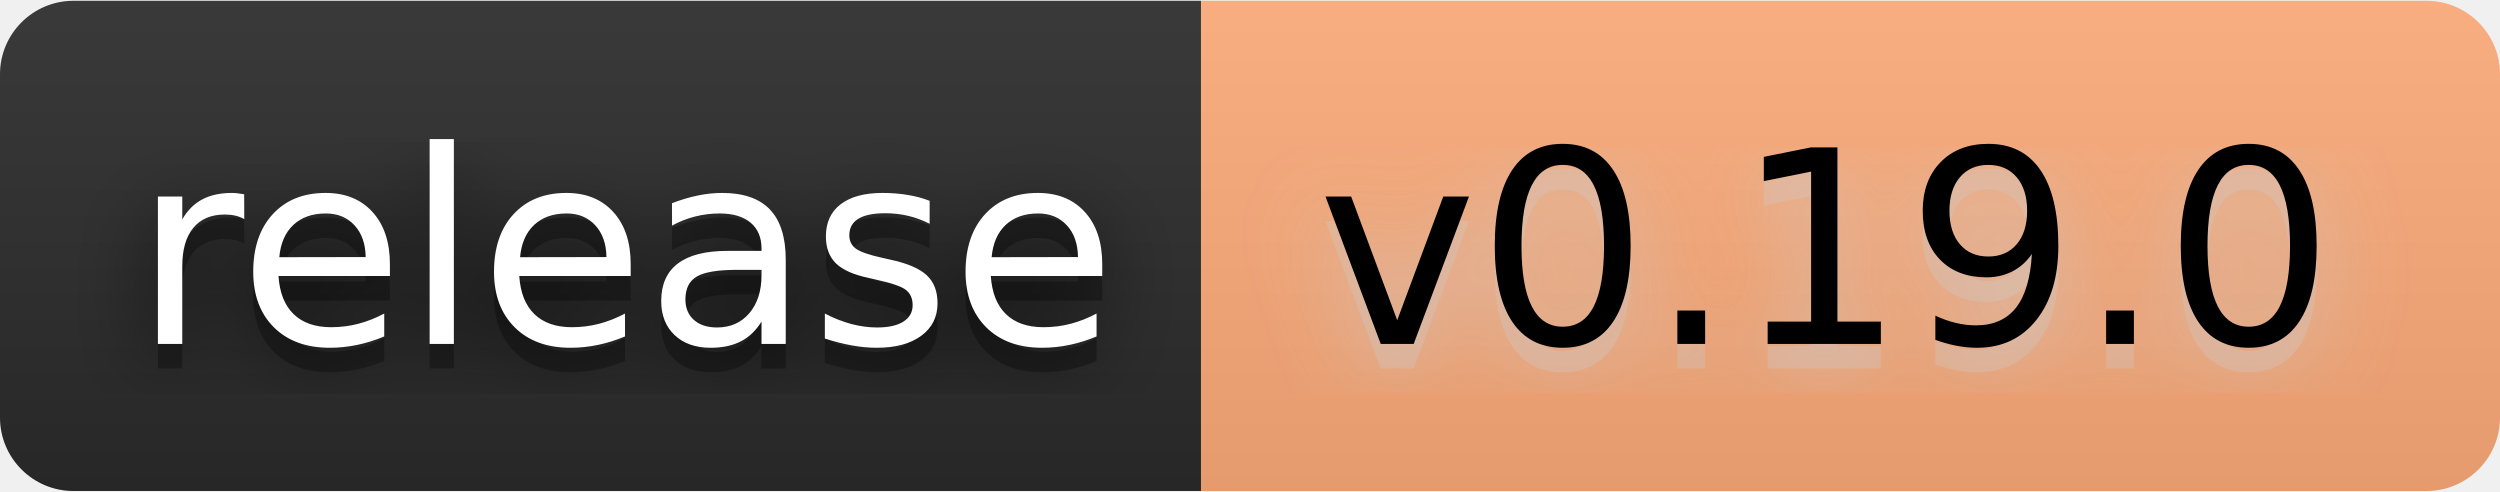
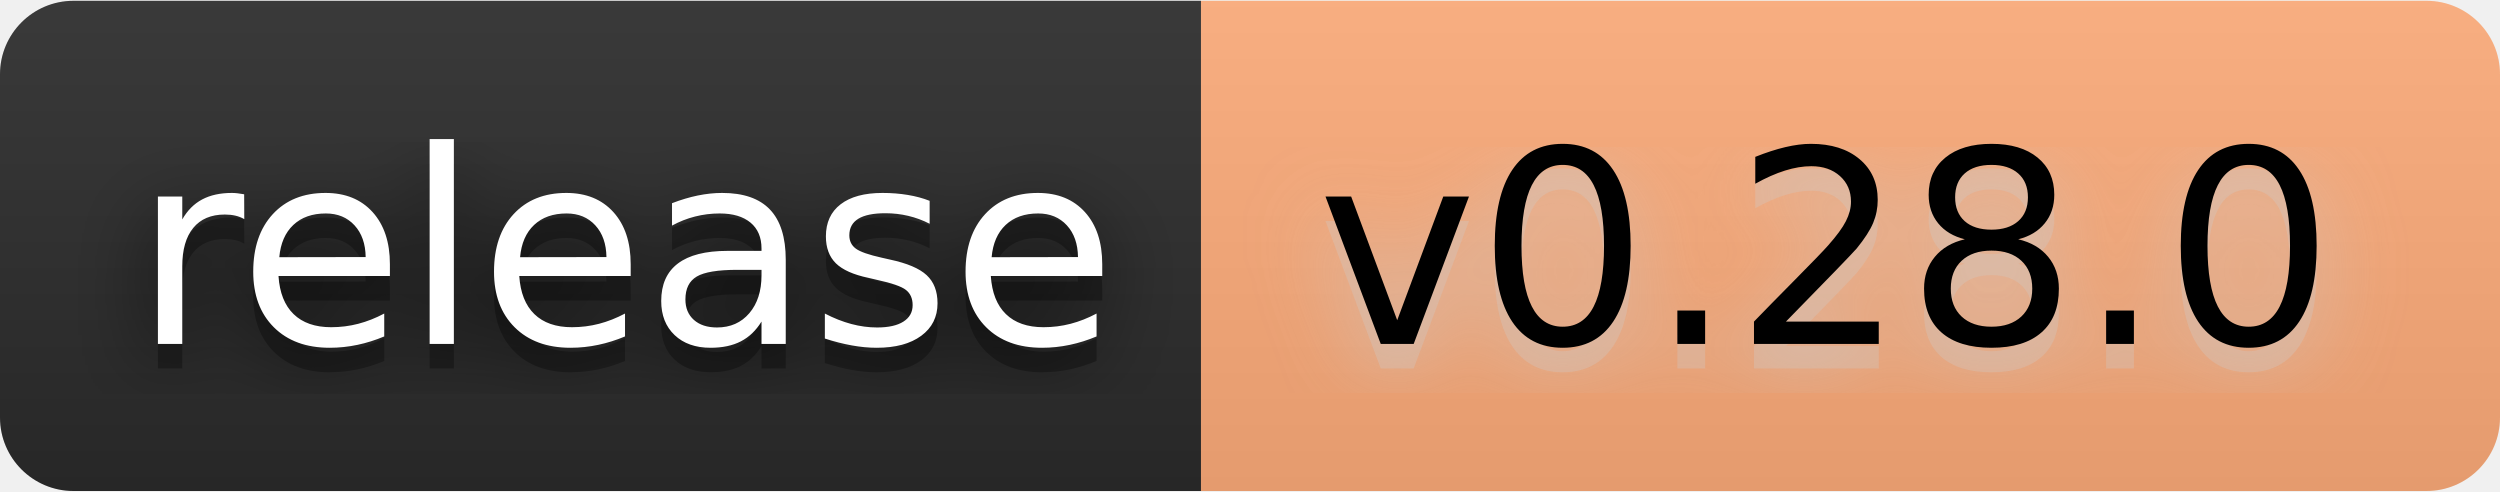
- <svg xmlns="http://www.w3.org/2000/svg" width="122" height="24" viewBox="0 0 102 20" role="img" aria-label="release: v0.19.0">
+ <svg xmlns="http://www.w3.org/2000/svg" width="122" height="24" viewBox="0 0 102 20" role="img" aria-label="release: v0.28.0">
  <filter id="blur">
    <feGaussianBlur stdDeviation="16" />
  </filter>
  <linearGradient id="s" x2="0" y2="100%">
    <stop offset="0" stop-color="#bbb" stop-opacity=".1" />
    <stop offset="1" stop-opacity=".1" />
  </linearGradient>
  <clipPath id="r">
    <rect width="102" height="20" rx="3" />
  </clipPath>
  <g clip-path="url(#r)">
    <rect width="49" height="20" fill="#2b2b2b" />
    <rect x="49" width="53" height="20" fill="#ffad7a" />
    <rect width="102" height="20" fill="url(#s)" />
  </g>
  <g fill="#fff" text-anchor="middle" font-family="Verdana,Geneva,DejaVu Sans,sans-serif" text-rendering="geometricPrecision" font-size="110">
    <g transform="scale(.1)">
      <g aria-hidden="true" fill="#010101">
        <text x="255" y="150" fill-opacity=".8" filter="url(#blur)" textLength="390">release</text>
        <text x="255" y="150" fill-opacity=".3" textLength="390">release</text>
      </g>
      <text x="255" y="140" textLength="390">release</text>
    </g>
    <g transform="scale(.1)">
      <g aria-hidden="true" fill="#ccc">
-         <text x="745" y="150" fill-opacity=".8" filter="url(#blur)" textLength="430">v0.19.0</text>
-         <text x="745" y="150" fill-opacity=".3" textLength="430">v0.19.0</text>
+         <text x="745" y="150" fill-opacity=".8" filter="url(#blur)" textLength="430">v0.28.0</text>
+         <text x="745" y="150" fill-opacity=".3" textLength="430">v0.28.0</text>
      </g>
-       <text x="745" y="140" textLength="430" fill="#000">v0.19.0</text>
+       <text x="745" y="140" textLength="430" fill="#000">v0.28.0</text>
    </g>
  </g>
</svg>
